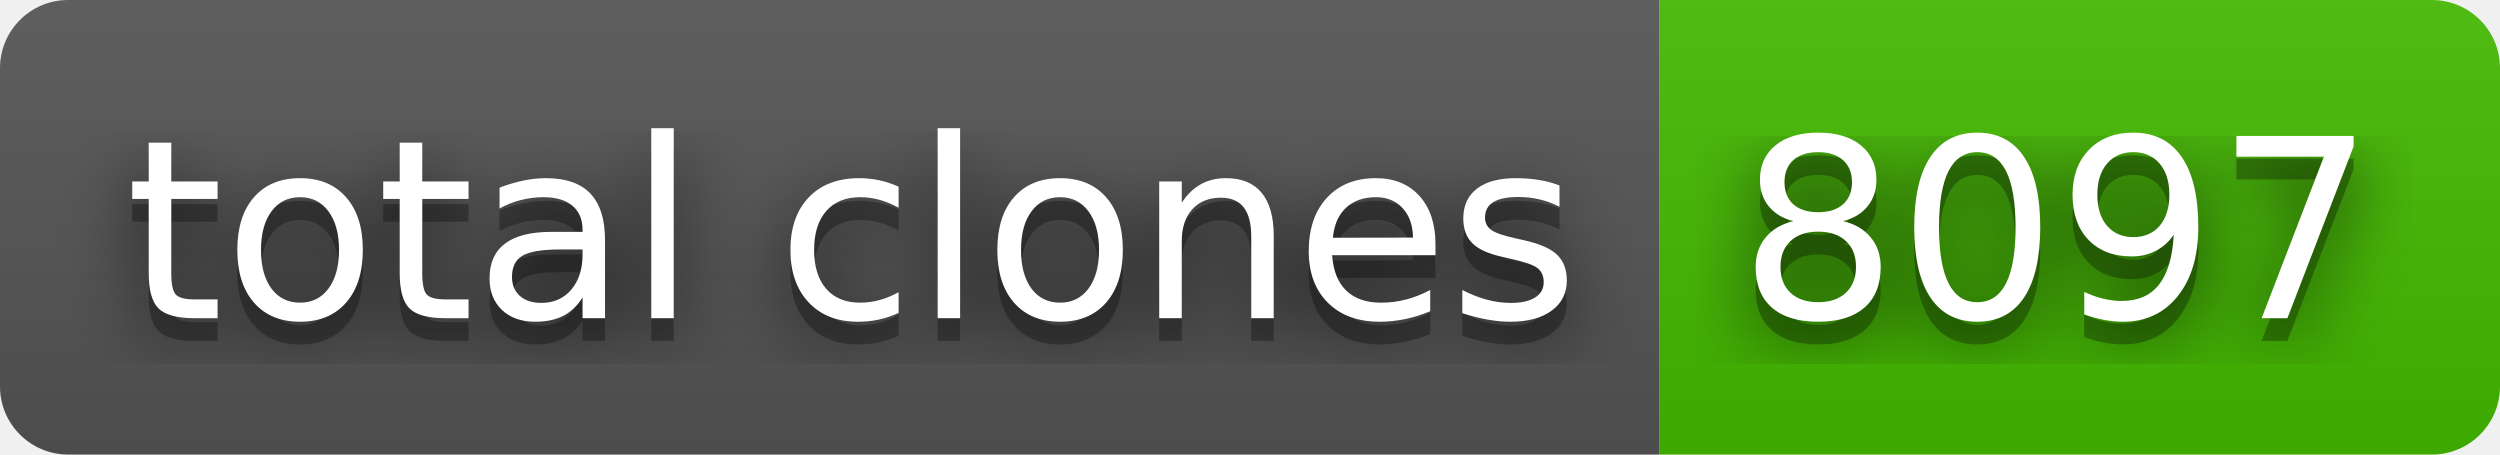
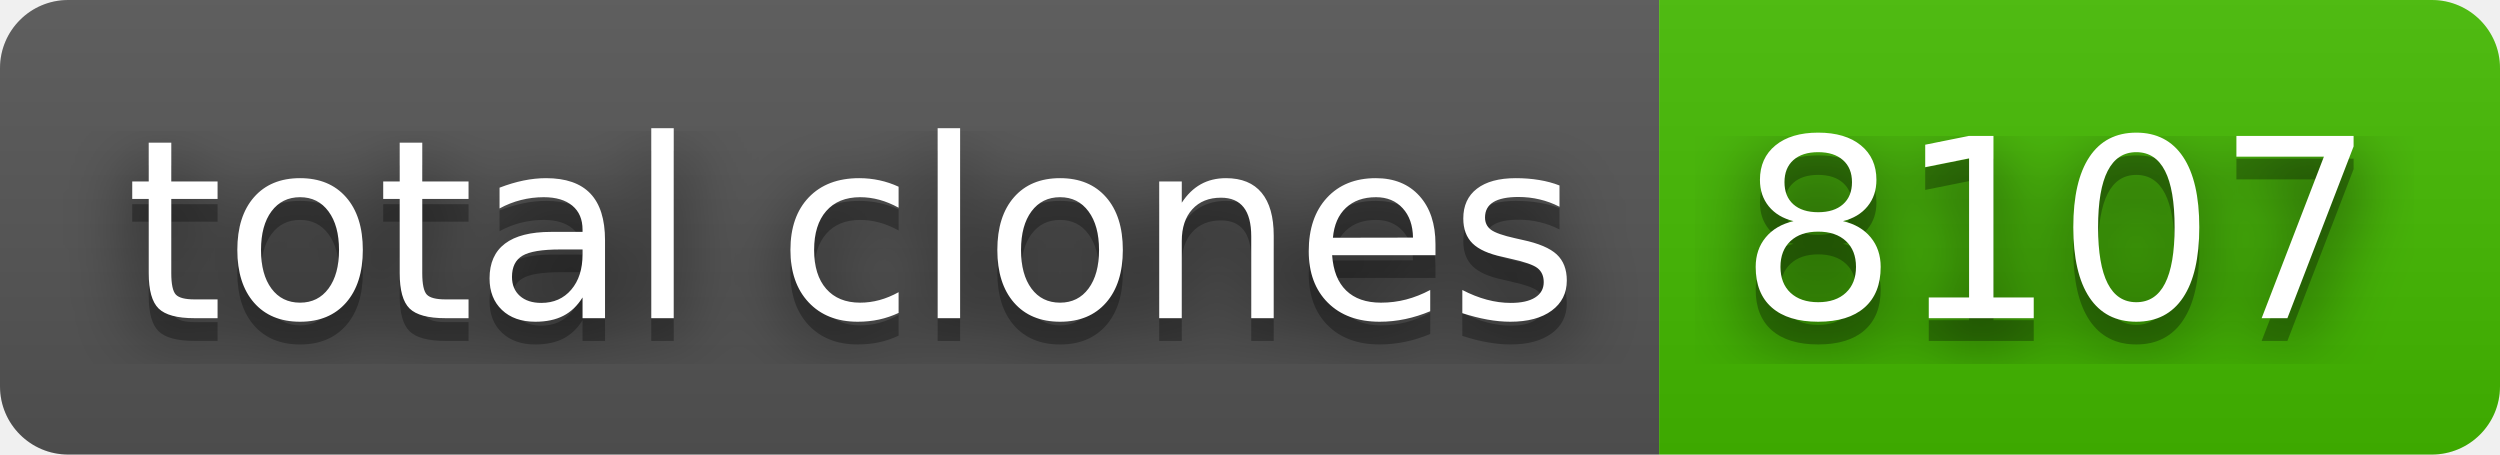
- <svg xmlns="http://www.w3.org/2000/svg" width="110" height="20" role="img" aria-label="total clones: 8097">
+ <svg xmlns="http://www.w3.org/2000/svg" width="110" height="20" role="img" aria-label="total clones: 8107">
  <filter id="blur">
    <feGaussianBlur stdDeviation="16" />
  </filter>
  <linearGradient id="s" x2="0" y2="100%">
    <stop offset="0" stop-color="#bbb" stop-opacity=".1" />
    <stop offset="1" stop-opacity=".1" />
  </linearGradient>
  <clipPath id="r">
    <rect width="110" height="20" rx="3" />
  </clipPath>
  <g clip-path="url(#r)">
    <rect width="73" height="20" fill="#555" />
    <rect x="73" width="37" height="20" fill="#4b0" />
    <rect width="110" height="20" fill="url(#s)" />
  </g>
  <g fill="#fff" text-anchor="middle" font-family="Verdana,Geneva,DejaVu Sans,sans-serif" text-rendering="geometricPrecision" font-size="110">
    <g transform="scale(.1)">
      <g aria-hidden="true" fill="#010101">
        <text x="375" y="150" fill-opacity=".8" filter="url(#blur)" textLength="630">total clones</text>
        <text x="375" y="150" fill-opacity=".3" textLength="630">total clones</text>
      </g>
      <text x="375" y="140" textLength="630">total clones</text>
    </g>
    <g transform="scale(.1)">
      <g aria-hidden="true" fill="#010101">
-         <text x="905" y="150" fill-opacity=".8" filter="url(#blur)" textLength="270">8097</text>
-         <text x="905" y="150" fill-opacity=".3" textLength="270">8097</text>
+         <text x="905" y="150" fill-opacity=".8" filter="url(#blur)" textLength="270">8107</text>
+         <text x="905" y="150" fill-opacity=".3" textLength="270">8107</text>
      </g>
-       <text x="905" y="140" textLength="270">8097</text>
+       <text x="905" y="140" textLength="270">8107</text>
    </g>
  </g>
</svg>
